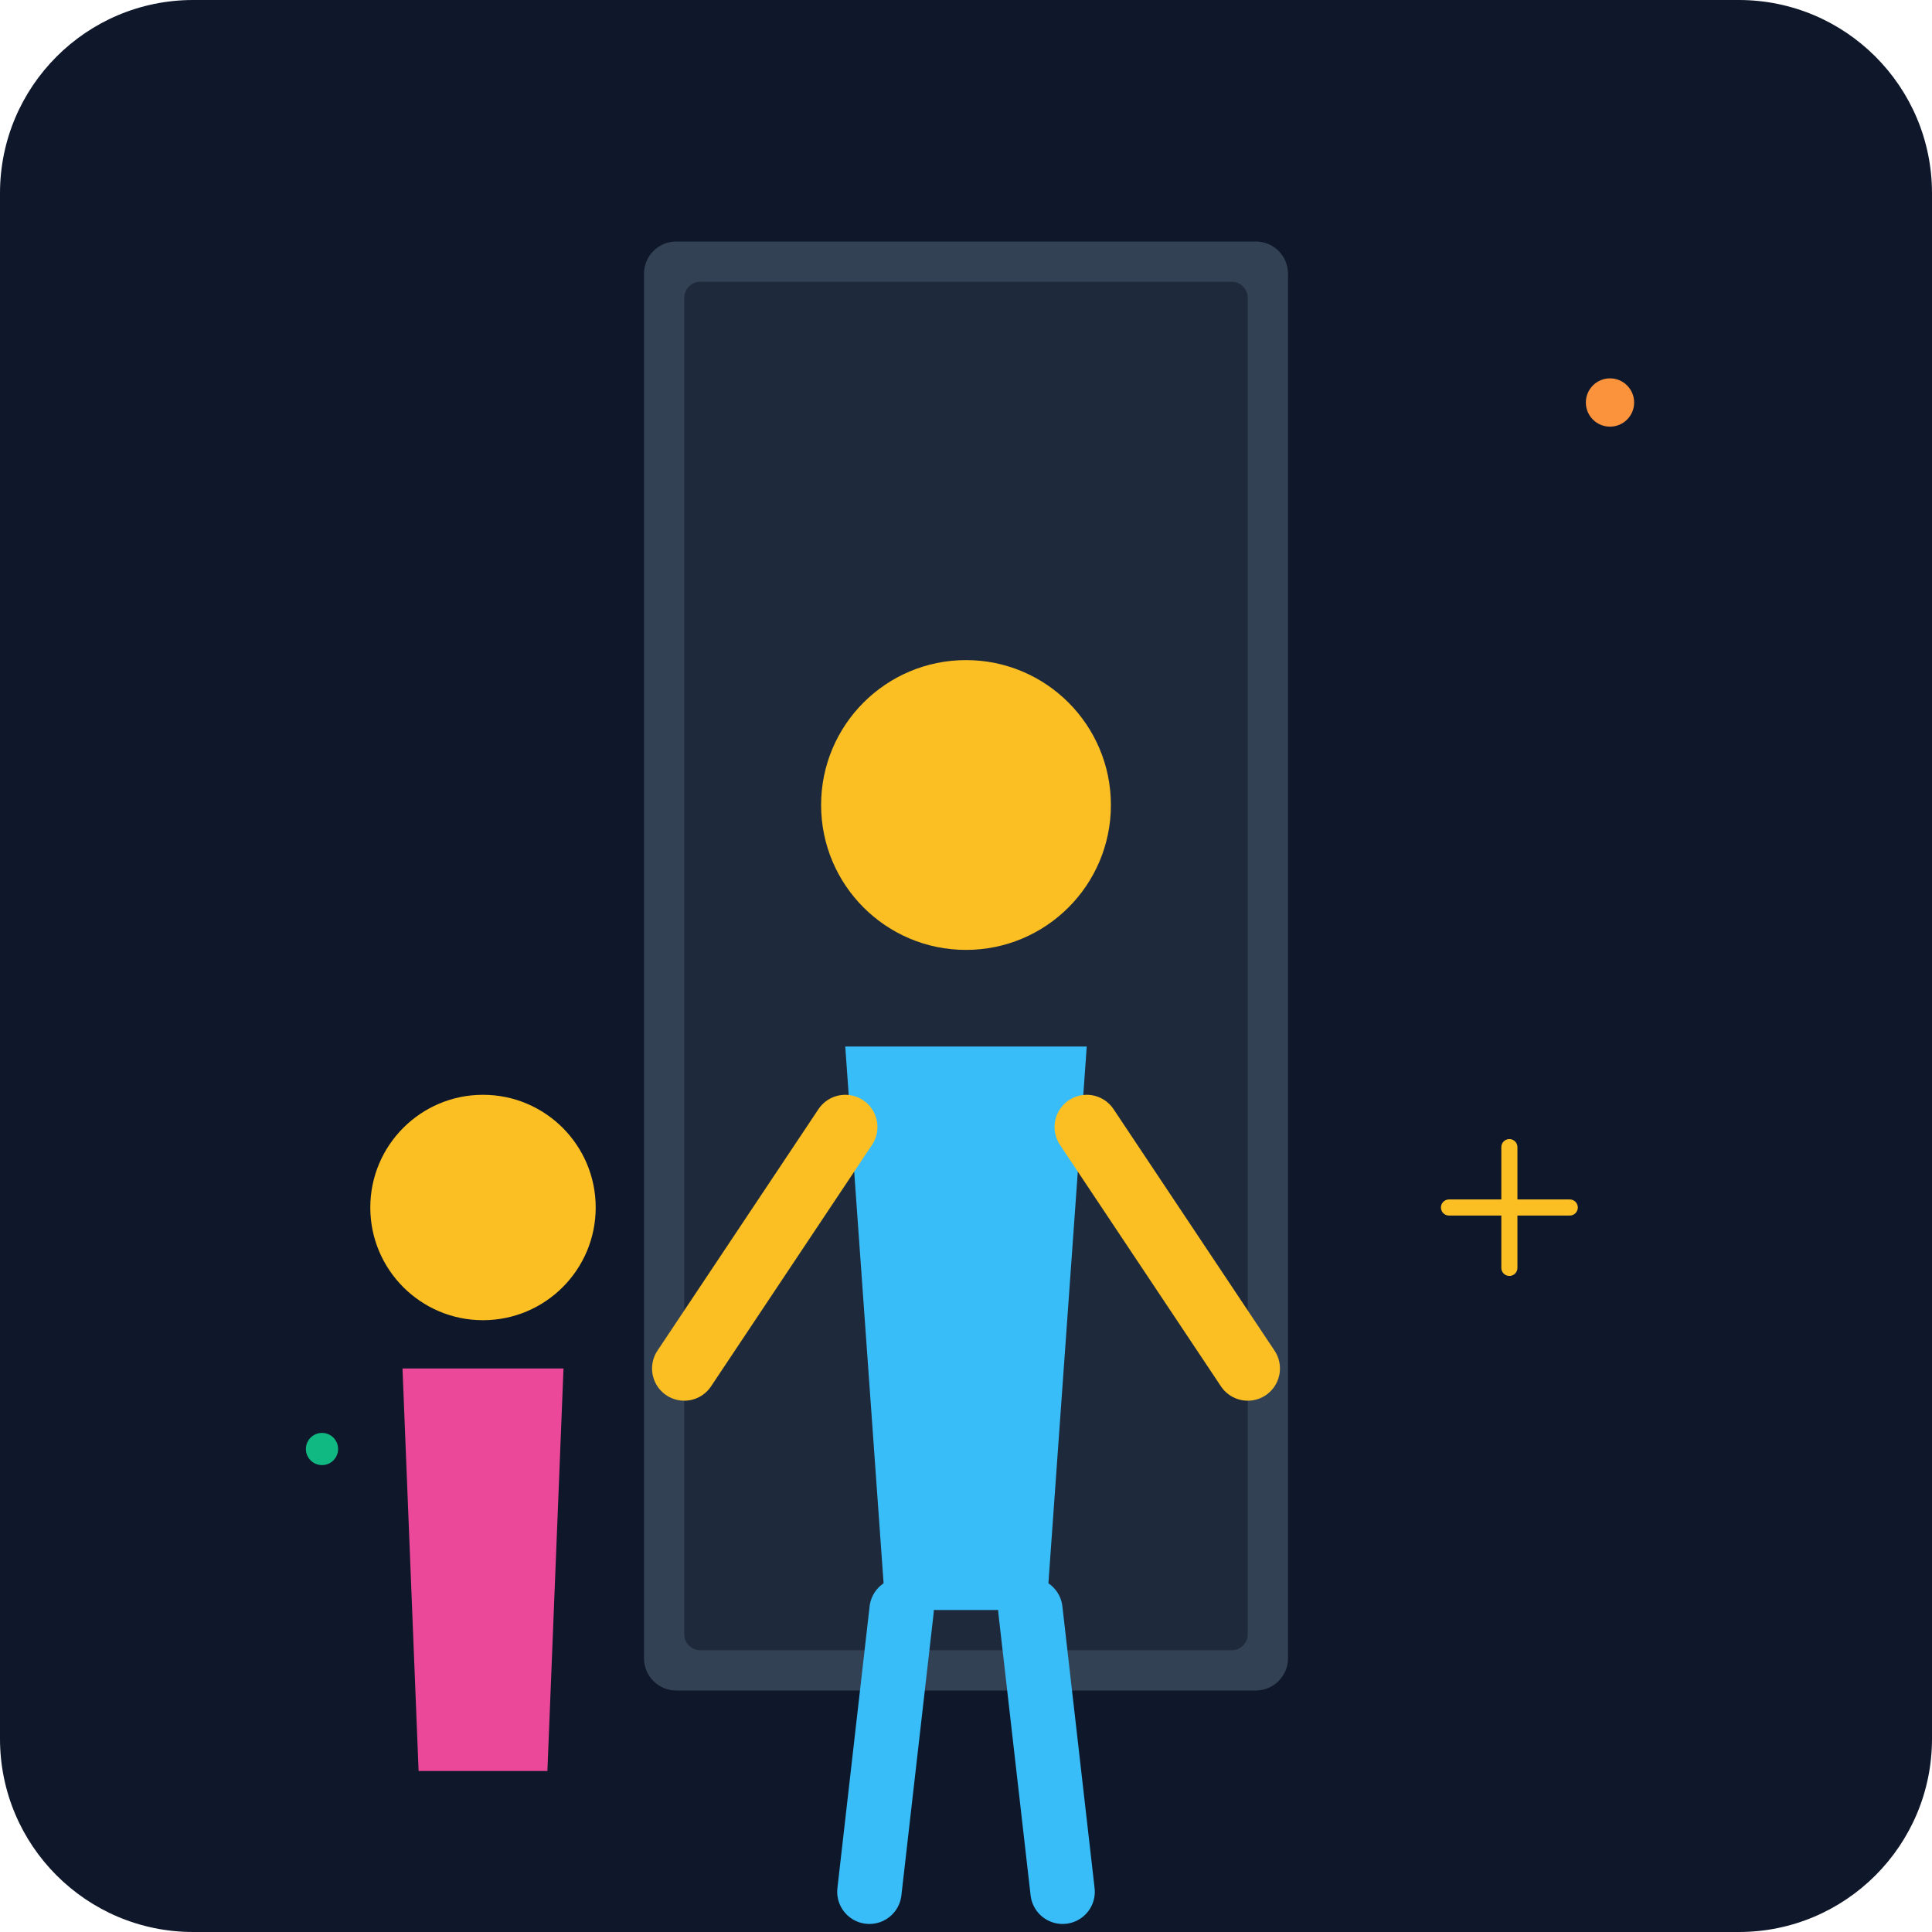
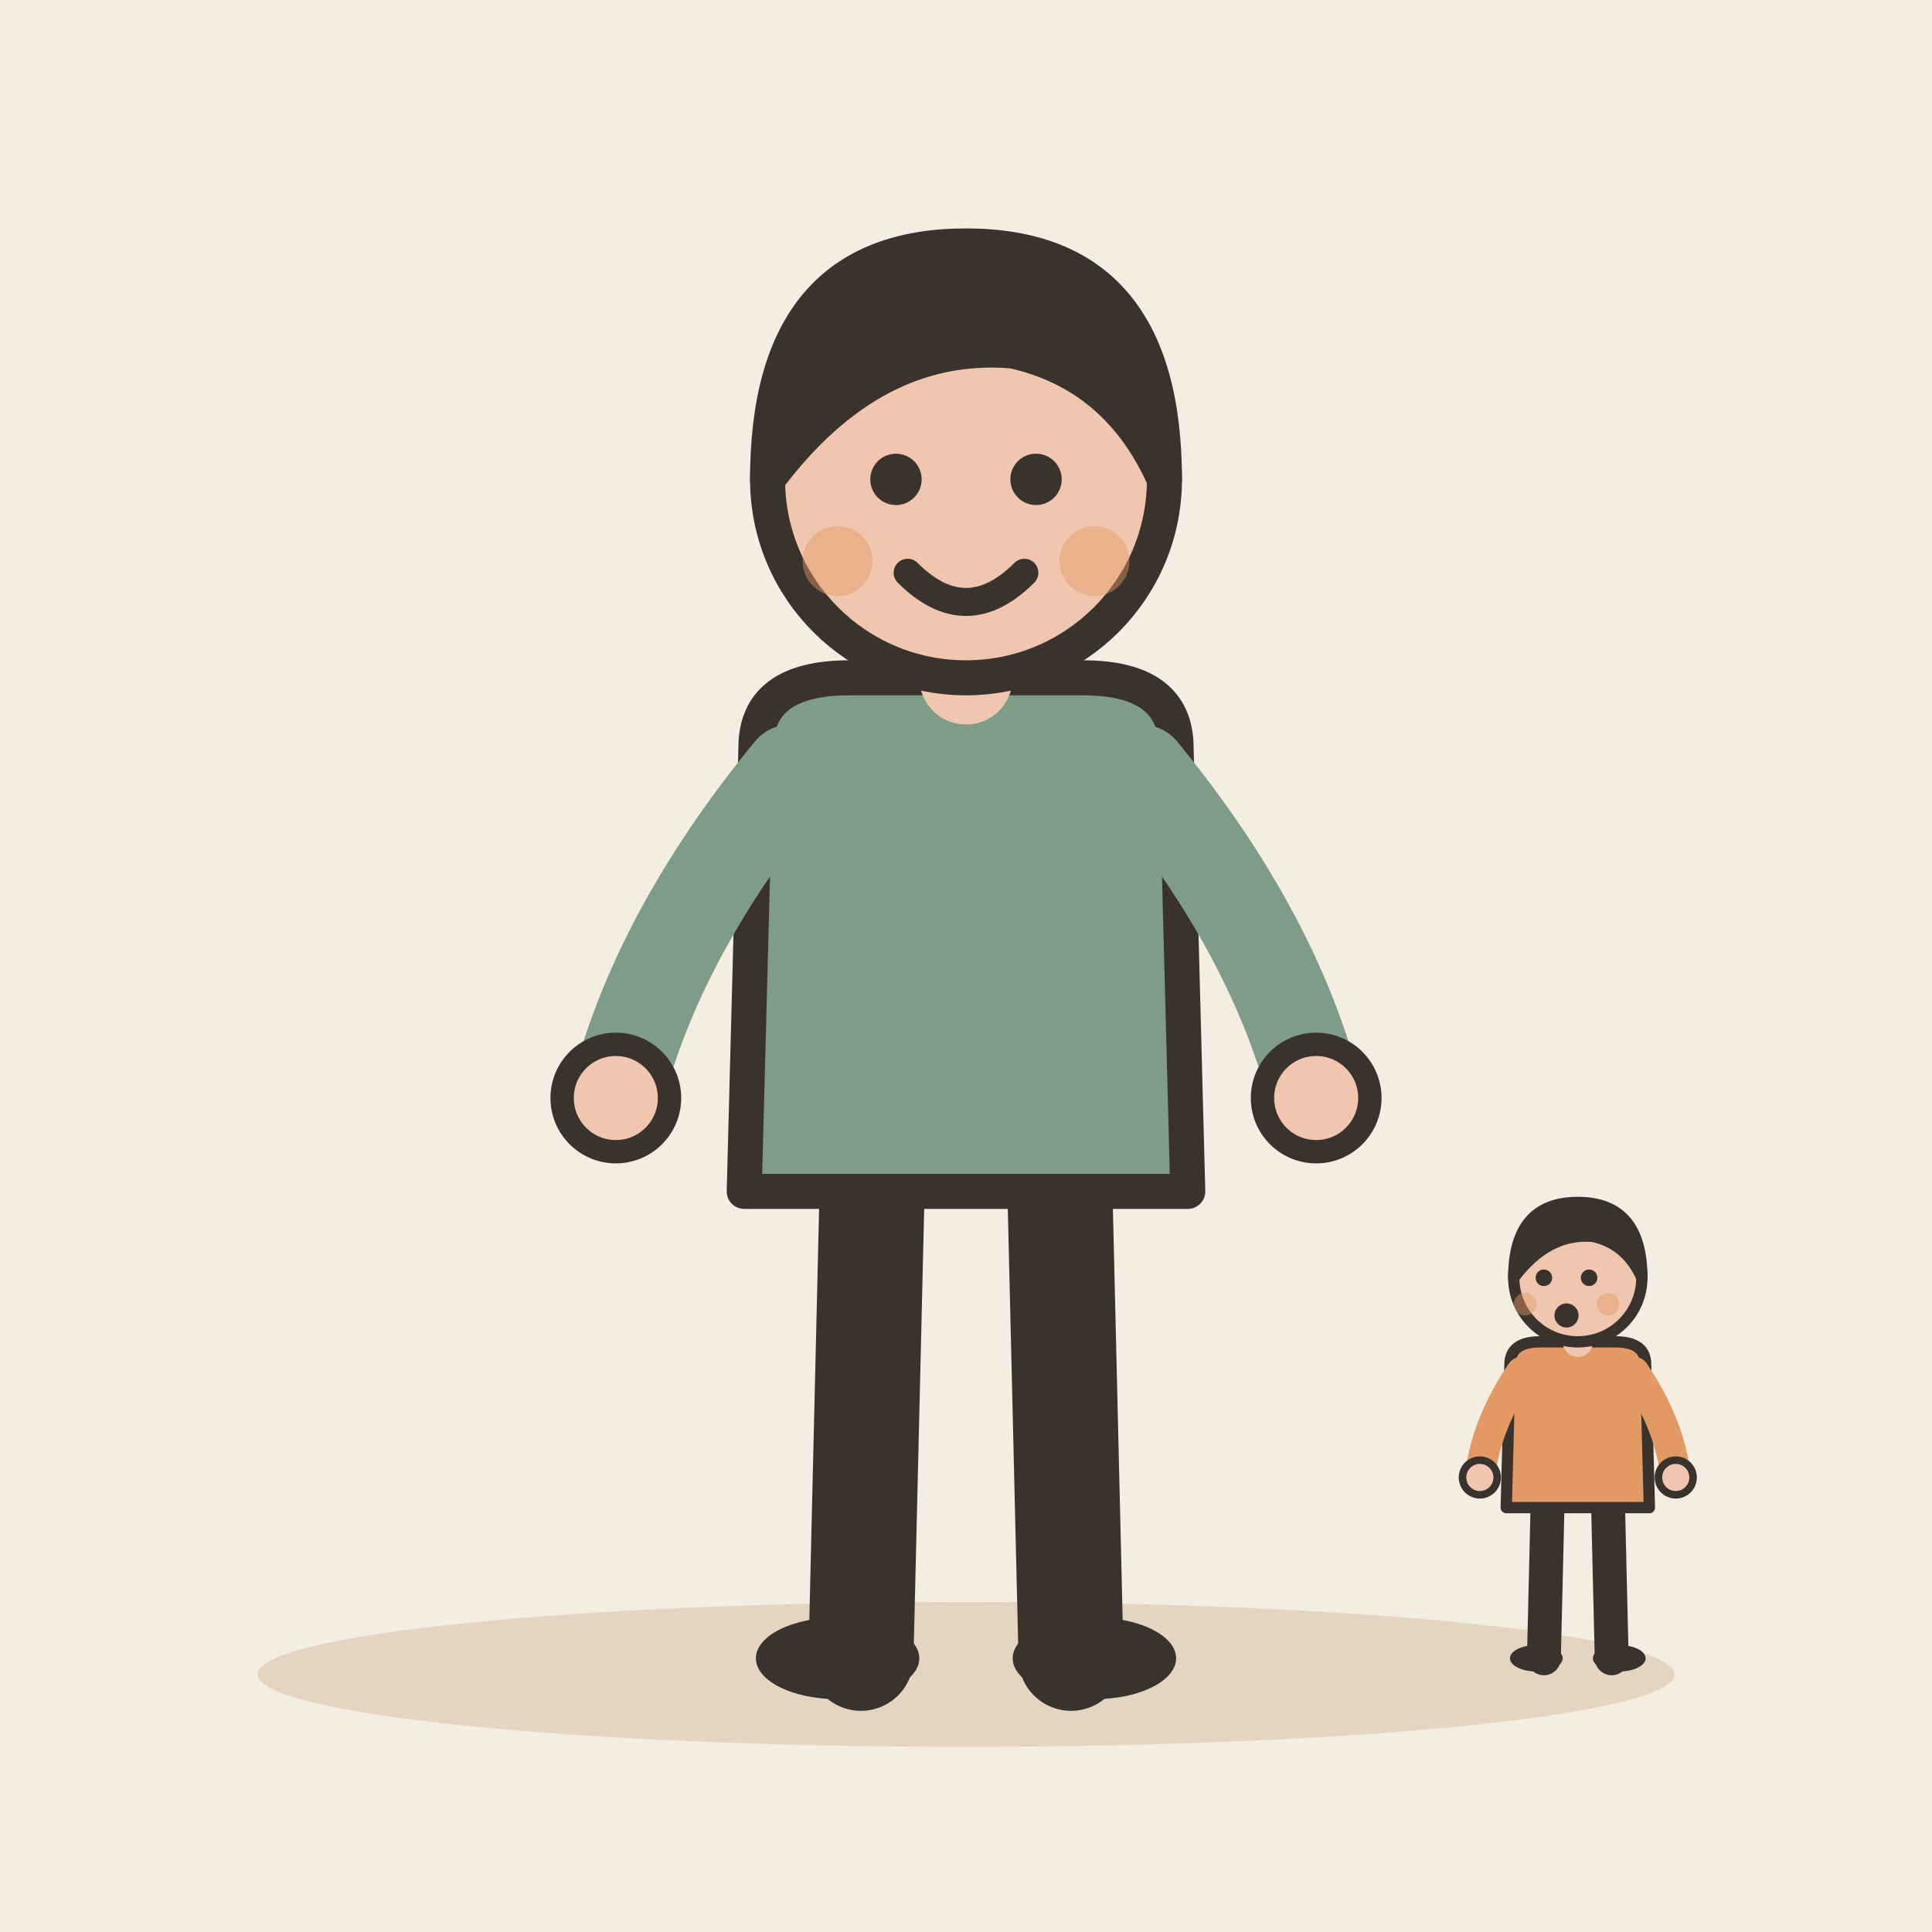
- <svg xmlns="http://www.w3.org/2000/svg" viewBox="0 0 240 240">
-   <defs>
-     <linearGradient id="bgGrad" x1="0" y1="0" x2="0" y2="240">
-       <stop offset="0%" stop-color="#0f172a" />
-       <stop offset="100%" stop-color="#1e293b" />
-     </linearGradient>
-   </defs>
-   <rect width="240" height="240" rx="24" fill="url(#bgGrad)" />
-   <rect x="80" y="30" width="80" height="180" rx="4" fill="#334155" />
-   <rect x="85" y="35" width="70" height="170" rx="2" fill="#1e293b" />
-   <g transform="translate(120, 120)">
-     <path d="M-15 10 L15 10 L10 80 L-10 80 Z" fill="#38bdf8" />
-     <circle cx="0" cy="-20" r="18" fill="#fbbf24" />
-     <path d="M-15 20 L-35 50 M15 20 L35 50" stroke="#fbbf24" stroke-width="8" stroke-linecap="round" />
-     <path d="M-8 80 L-12 115 M8 80 L12 115" stroke="#38bdf8" stroke-width="8" stroke-linecap="round" />
+ <svg xmlns="http://www.w3.org/2000/svg" viewBox="0 0 240 240" data-style="editorial">
+   <rect width="240" height="240" fill="#F4EDE2" />
+   <ellipse cx="120" cy="208" rx="88" ry="9" fill="#E3D5C1" />
+   <g transform="translate(120 206) scale(1.45 1.45)">
+     <path d="M-8 -42L-9 0" stroke="#3A332D" stroke-width="9" stroke-linecap="round" fill="none" />
+     <path d="M8 -42L9 0" stroke="#3A332D" stroke-width="9" stroke-linecap="round" fill="none" />
+     <ellipse cx="-11" cy="0" rx="7" ry="3.5" fill="#3A332D" />
+     <ellipse cx="11" cy="0" rx="7" ry="3.5" fill="#3A332D" />
+     <path d="M-18 -78Q-18 -84 -10 -84L10 -84Q18 -84 18 -78L19 -40L-19 -40Z" fill="#7E9C86" stroke="#3A332D" stroke-width="3" stroke-linecap="round" stroke-linejoin="round" />
+     <path d="M-15 -76Q-26.5 -62 -30 -48" fill="none" stroke="#7E9C86" stroke-width="8" stroke-linecap="round" stroke-linejoin="round" />
+     <circle cx="-30" cy="-48" r="4.6" fill="#F0C7AE" stroke="#3A332D" stroke-linecap="round" stroke-linejoin="round" stroke-width="2" />
+     <path d="M15 -76Q26.5 -62 30 -48" fill="none" stroke="#7E9C86" stroke-width="8" stroke-linecap="round" stroke-linejoin="round" />
+     <circle cx="30" cy="-48" r="4.6" fill="#F0C7AE" stroke="#3A332D" stroke-linecap="round" stroke-linejoin="round" stroke-width="2" />
+     <path d="M0 -84L0 -88" stroke="#F0C7AE" stroke-width="8" stroke-linecap="round" fill="none" />
+     <circle cx="0" cy="-101" r="17" fill="#F0C7AE" stroke="#3A332D" stroke-width="3" stroke-linecap="round" stroke-linejoin="round" />
+     <path d="M-17 -101Q-17 -121 0 -121Q17 -121 17 -101Q13 -110 4 -112Q-8 -113 -17 -101Z" fill="#3A332D" stroke="#3A332D" stroke-width="3" stroke-linecap="round" stroke-linejoin="round" />
+     <circle cx="-6" cy="-101" r="2.2" fill="#3A332D" />
+     <circle cx="6" cy="-101" r="2.2" fill="#3A332D" />
+     <path d="M-5 -93Q0 -88 5 -93" fill="none" stroke="#3A332D" stroke-width="2.4" stroke-linecap="round" stroke-linejoin="round" />
+     <circle cx="-11" cy="-94" r="3" fill="#E39A62" opacity="0.45" />
+     <circle cx="11" cy="-94" r="3" fill="#E39A62" opacity="0.45" />
  </g>
-   <g transform="translate(60, 160)">
-     <path d="M-10 10 L10 10 L8 60 L-8 60 Z" fill="#ec4899" />
-     <circle cx="0" cy="-10" r="14" fill="#fbbf24" />
+   <g transform="translate(196 206) scale(0.468 0.468)">
+     <path d="M-8 -42L-9 0" stroke="#3A332D" stroke-width="9" stroke-linecap="round" fill="none" />
+     <path d="M8 -42L9 0" stroke="#3A332D" stroke-width="9" stroke-linecap="round" fill="none" />
+     <ellipse cx="-11" cy="0" rx="7" ry="3.5" fill="#3A332D" />
+     <ellipse cx="11" cy="0" rx="7" ry="3.5" fill="#3A332D" />
+     <path d="M-18 -78Q-18 -84 -10 -84L10 -84Q18 -84 18 -78L19 -40L-19 -40Z" fill="#E39A62" stroke="#3A332D" stroke-width="3" stroke-linecap="round" stroke-linejoin="round" />
+     <path d="M-15 -76Q-24.5 -62 -26 -48" fill="none" stroke="#E39A62" stroke-width="8" stroke-linecap="round" stroke-linejoin="round" />
+     <circle cx="-26" cy="-48" r="4.6" fill="#F0C7AE" stroke="#3A332D" stroke-linecap="round" stroke-linejoin="round" stroke-width="2" />
+     <path d="M15 -76Q24.5 -62 26 -48" fill="none" stroke="#E39A62" stroke-width="8" stroke-linecap="round" stroke-linejoin="round" />
+     <circle cx="26" cy="-48" r="4.6" fill="#F0C7AE" stroke="#3A332D" stroke-linecap="round" stroke-linejoin="round" stroke-width="2" />
+     <path d="M0 -84L0 -88" stroke="#F0C7AE" stroke-width="8" stroke-linecap="round" fill="none" />
+     <circle cx="0" cy="-101" r="17" fill="#F0C7AE" stroke="#3A332D" stroke-width="3" stroke-linecap="round" stroke-linejoin="round" />
+     <path d="M-17 -101Q-17 -121 0 -121Q17 -121 17 -101Q13 -110 4 -112Q-8 -113 -17 -101Z" fill="#3A332D" stroke="#3A332D" stroke-width="3" stroke-linecap="round" stroke-linejoin="round" />
+     <circle cx="-9" cy="-101" r="2.2" fill="#3A332D" />
+     <circle cx="3" cy="-101" r="2.2" fill="#3A332D" />
+     <circle cx="-3" cy="-91" r="3.2" fill="#3A332D" />
+     <circle cx="-14" cy="-94" r="3" fill="#E39A62" opacity="0.45" />
+     <circle cx="8" cy="-94" r="3" fill="#E39A62" opacity="0.45" />
  </g>
-   <circle cx="200" cy="50" r="3" fill="#fb923c" />
-   <circle cx="40" cy="180" r="2" fill="#10b981" />
-   <path d="M180 150 L195 150 M187.5 142.5 L187.5 157.5" stroke="#fbbf24" stroke-width="2" stroke-linecap="round" />
</svg>
